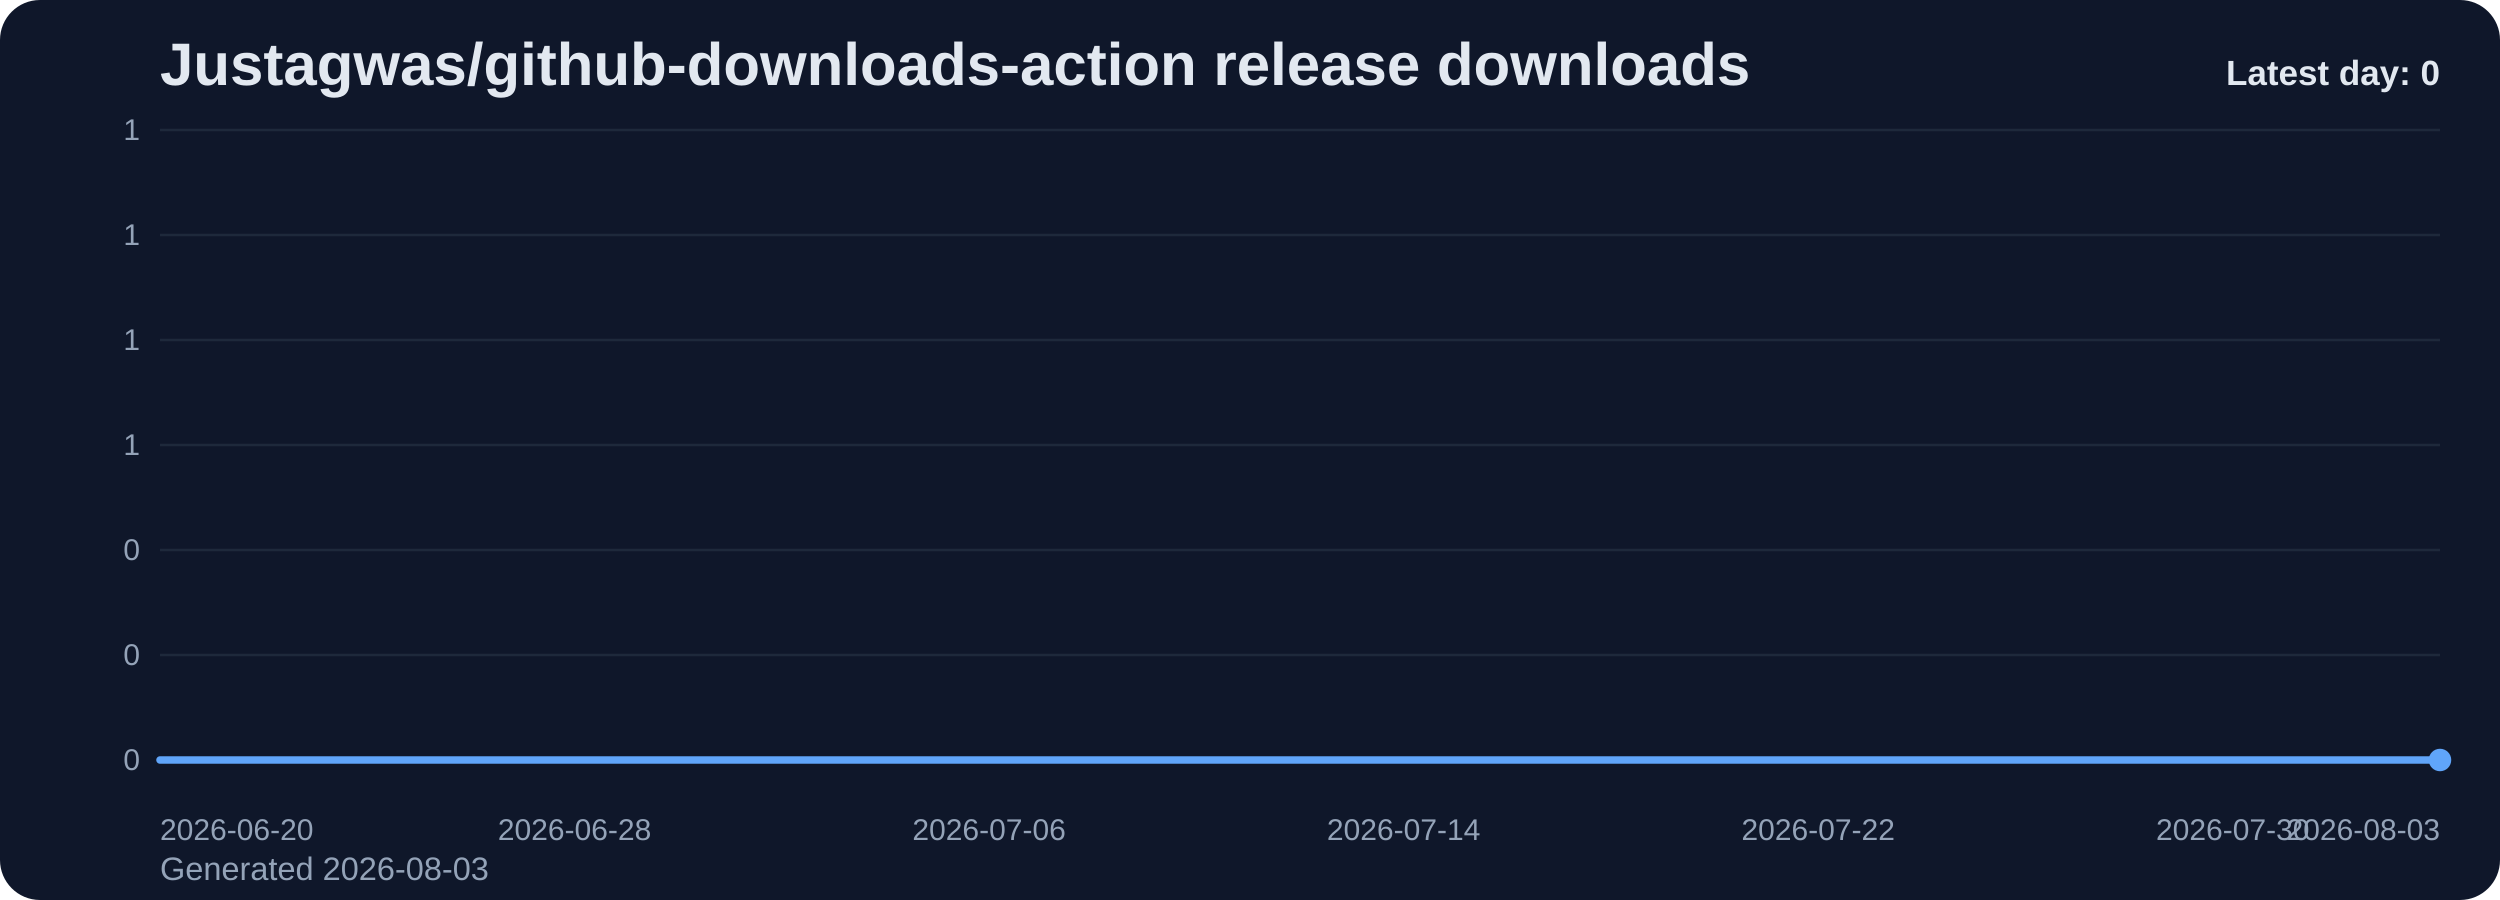
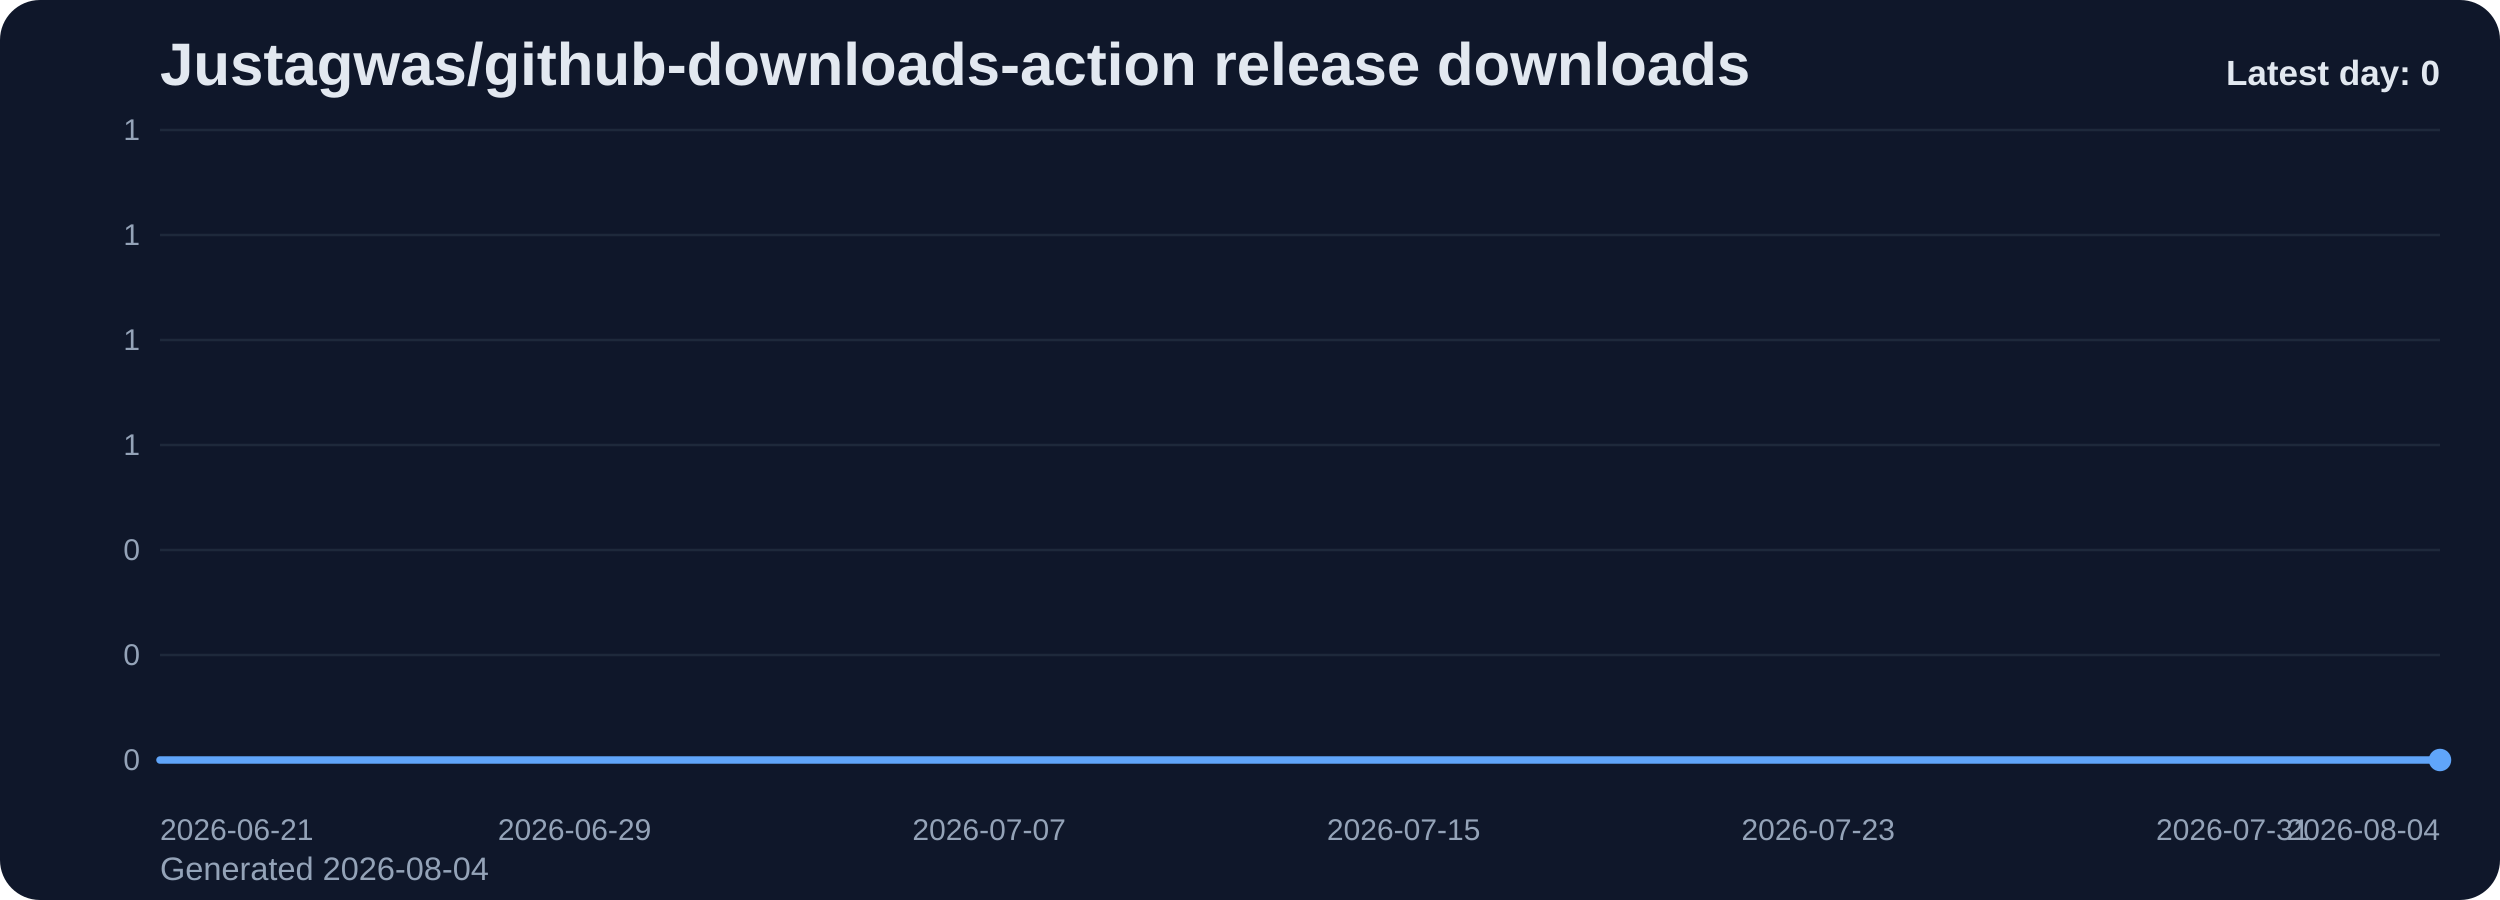
<svg xmlns="http://www.w3.org/2000/svg" viewBox="0 0 1000 360" role="img" aria-label="Justagwas/github-downloads-action release downloads chart">
  <defs>
    <linearGradient id="fill-daily-slate" x1="0" y1="0" x2="0" y2="1">
      <stop offset="0%" stop-color="#60a5fa" stop-opacity="0.32" />
      <stop offset="100%" stop-color="#60a5fa" stop-opacity="0.05" />
    </linearGradient>
    <style>
      .bg { fill: #0f172a; }
      .title { font: 700 24px Arial, sans-serif; fill: #e2e8f0; }
      .sub { font: 400 13px Arial, sans-serif; fill: #94a3b8; }
      .grid { stroke: #1e293b; stroke-width: 1; }
      .axis { font: 400 12px Arial, sans-serif; fill: #94a3b8; }
      .line { fill: none; stroke: #60a5fa; stroke-width: 3; stroke-linecap: round; stroke-linejoin: round; }
      .dot { fill: #60a5fa; }
      .value { font: 600 11px Arial, sans-serif; fill: #cbd5e1; }
      .latest { font: 700 14px Arial, sans-serif; fill: #e2e8f0; }
    </style>
  </defs>
  <rect class="bg" x="0" y="0" width="1000" height="360" rx="16" />
  <text class="title" x="64" y="34">Justagwas/github-downloads-action release downloads</text>
-   <text class="sub" x="64" y="352">Generated 2026-08-03</text>
+   <text class="sub" x="64" y="352">Generated 2026-08-04</text>
  <line x1="64" y1="52.00" x2="976" y2="52.00" class="grid" />
  <text x="56" y="56.00" text-anchor="end" class="axis">1</text>
  <line x1="64" y1="94.00" x2="976" y2="94.00" class="grid" />
  <text x="56" y="98.00" text-anchor="end" class="axis">1</text>
  <line x1="64" y1="136.00" x2="976" y2="136.00" class="grid" />
  <text x="56" y="140.00" text-anchor="end" class="axis">1</text>
  <line x1="64" y1="178.00" x2="976" y2="178.00" class="grid" />
  <text x="56" y="182.00" text-anchor="end" class="axis">1</text>
  <line x1="64" y1="220.00" x2="976" y2="220.00" class="grid" />
  <text x="56" y="224.00" text-anchor="end" class="axis">0</text>
  <line x1="64" y1="262.00" x2="976" y2="262.00" class="grid" />
  <text x="56" y="266.00" text-anchor="end" class="axis">0</text>
  <line x1="64" y1="304.00" x2="976" y2="304.00" class="grid" />
  <text x="56" y="308.00" text-anchor="end" class="axis">0</text>
  <path d="M 64.00 304 L 64.00 304.00 L 84.73 304.00 L 105.45 304.00 L 126.18 304.00 L 146.91 304.00 L 167.64 304.00 L 188.36 304.00 L 209.09 304.00 L 229.82 304.00 L 250.55 304.00 L 271.27 304.00 L 292.00 304.00 L 312.73 304.00 L 333.45 304.00 L 354.18 304.00 L 374.91 304.00 L 395.64 304.00 L 416.36 304.00 L 437.09 304.00 L 457.82 304.00 L 478.55 304.00 L 499.27 304.00 L 520.00 304.00 L 540.73 304.00 L 561.45 304.00 L 582.18 304.00 L 602.91 304.00 L 623.64 304.00 L 644.36 304.00 L 665.09 304.00 L 685.82 304.00 L 706.55 304.00 L 727.27 304.00 L 748.00 304.00 L 768.73 304.00 L 789.45 304.00 L 810.18 304.00 L 830.91 304.00 L 851.64 304.00 L 872.36 304.00 L 893.09 304.00 L 913.82 304.00 L 934.55 304.00 L 955.27 304.00 L 976.00 304.00 L 976.00 304 Z" fill="url(#fill-daily-slate)" />
  <polyline class="line" points="64.00,304.00 84.73,304.00 105.45,304.00 126.18,304.00 146.91,304.00 167.64,304.00 188.36,304.00 209.09,304.00 229.82,304.00 250.55,304.00 271.27,304.00 292.00,304.00 312.73,304.00 333.45,304.00 354.18,304.00 374.91,304.00 395.64,304.00 416.36,304.00 437.09,304.00 457.82,304.00 478.55,304.00 499.27,304.00 520.00,304.00 540.73,304.00 561.45,304.00 582.18,304.00 602.91,304.00 623.64,304.00 644.36,304.00 665.09,304.00 685.82,304.00 706.55,304.00 727.27,304.00 748.00,304.00 768.73,304.00 789.45,304.00 810.18,304.00 830.91,304.00 851.64,304.00 872.36,304.00 893.09,304.00 913.82,304.00 934.55,304.00 955.27,304.00 976.00,304.00" />
  <circle class="dot" cx="976.00" cy="304.00" r="4.5" />
-   <text class="axis" x="64.00" y="336" text-anchor="start">2026-06-20</text>
-   <text class="axis" x="229.82" y="336" text-anchor="middle">2026-06-28</text>
-   <text class="axis" x="395.64" y="336" text-anchor="middle">2026-07-06</text>
-   <text class="axis" x="561.45" y="336" text-anchor="middle">2026-07-14</text>
-   <text class="axis" x="727.27" y="336" text-anchor="middle">2026-07-22</text>
-   <text class="axis" x="893.09" y="336" text-anchor="middle">2026-07-30</text>
-   <text class="axis" x="976.00" y="336" text-anchor="end">2026-08-03</text>
+   <text class="axis" x="64.00" y="336" text-anchor="start">2026-06-21</text>
+   <text class="axis" x="229.82" y="336" text-anchor="middle">2026-06-29</text>
+   <text class="axis" x="395.64" y="336" text-anchor="middle">2026-07-07</text>
+   <text class="axis" x="561.45" y="336" text-anchor="middle">2026-07-15</text>
+   <text class="axis" x="727.27" y="336" text-anchor="middle">2026-07-23</text>
+   <text class="axis" x="893.09" y="336" text-anchor="middle">2026-07-31</text>
+   <text class="axis" x="976.00" y="336" text-anchor="end">2026-08-04</text>
  <text class="latest" x="976" y="34" text-anchor="end">Latest day: 0</text>
</svg>
